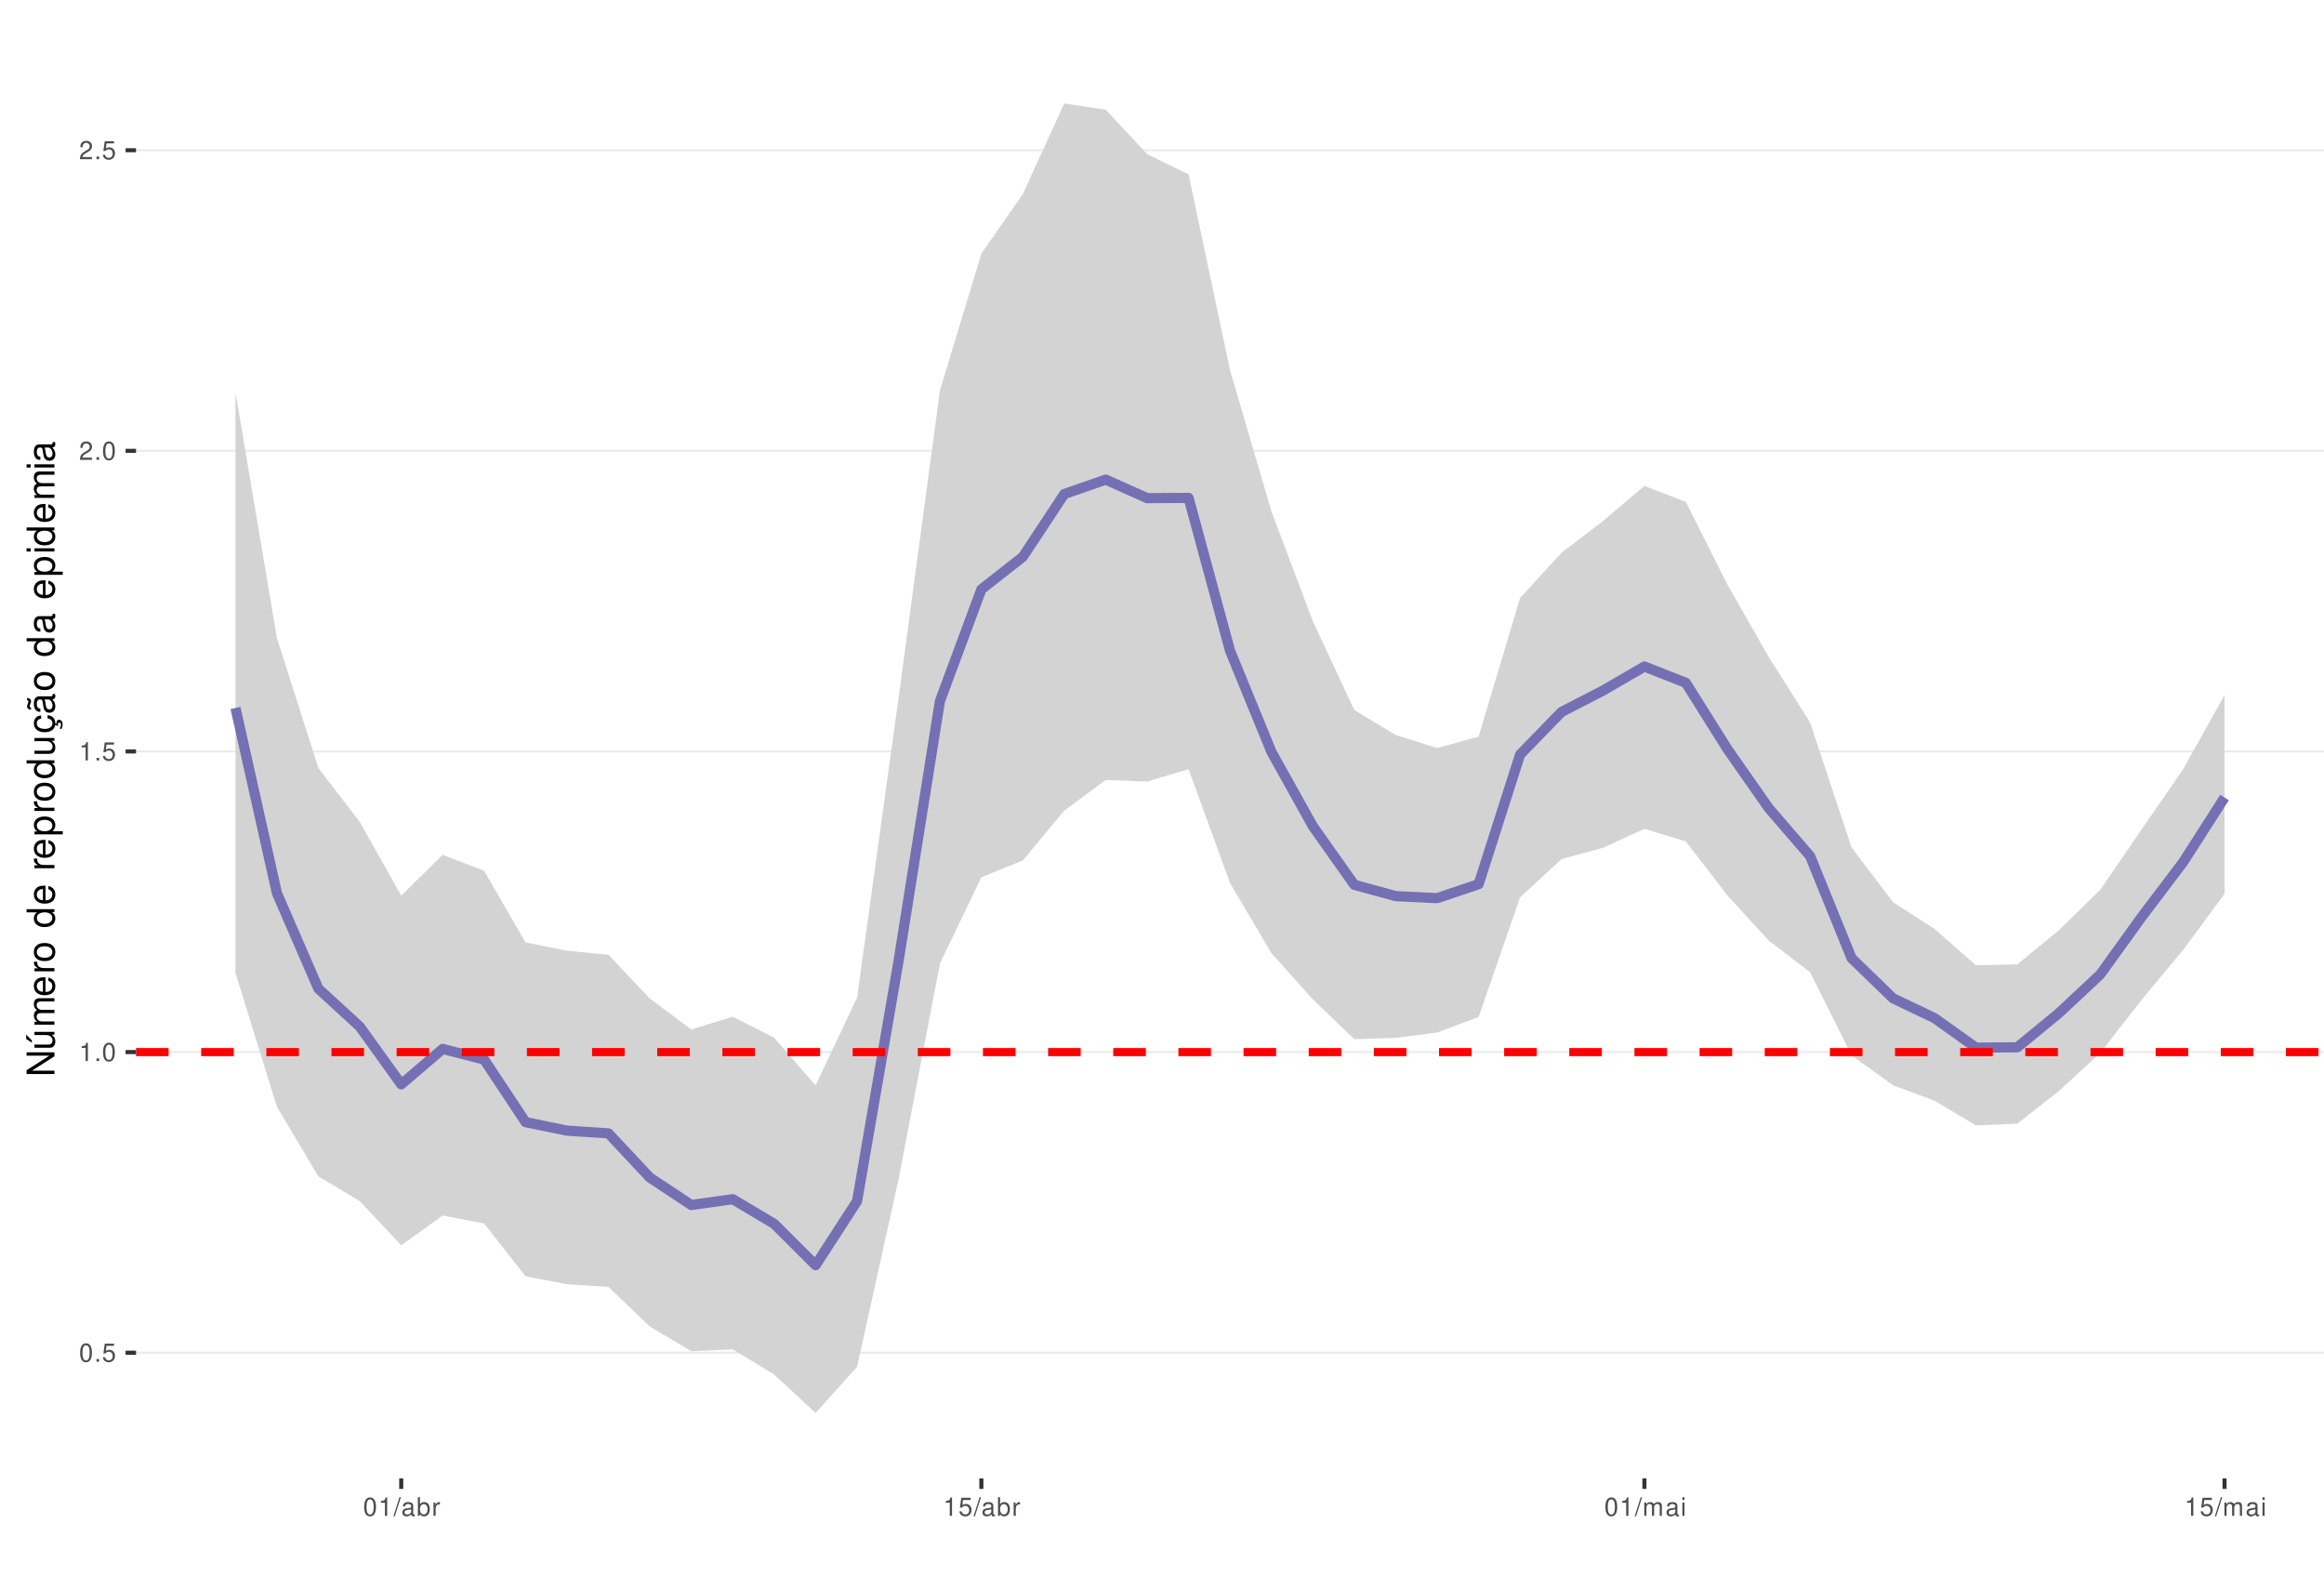
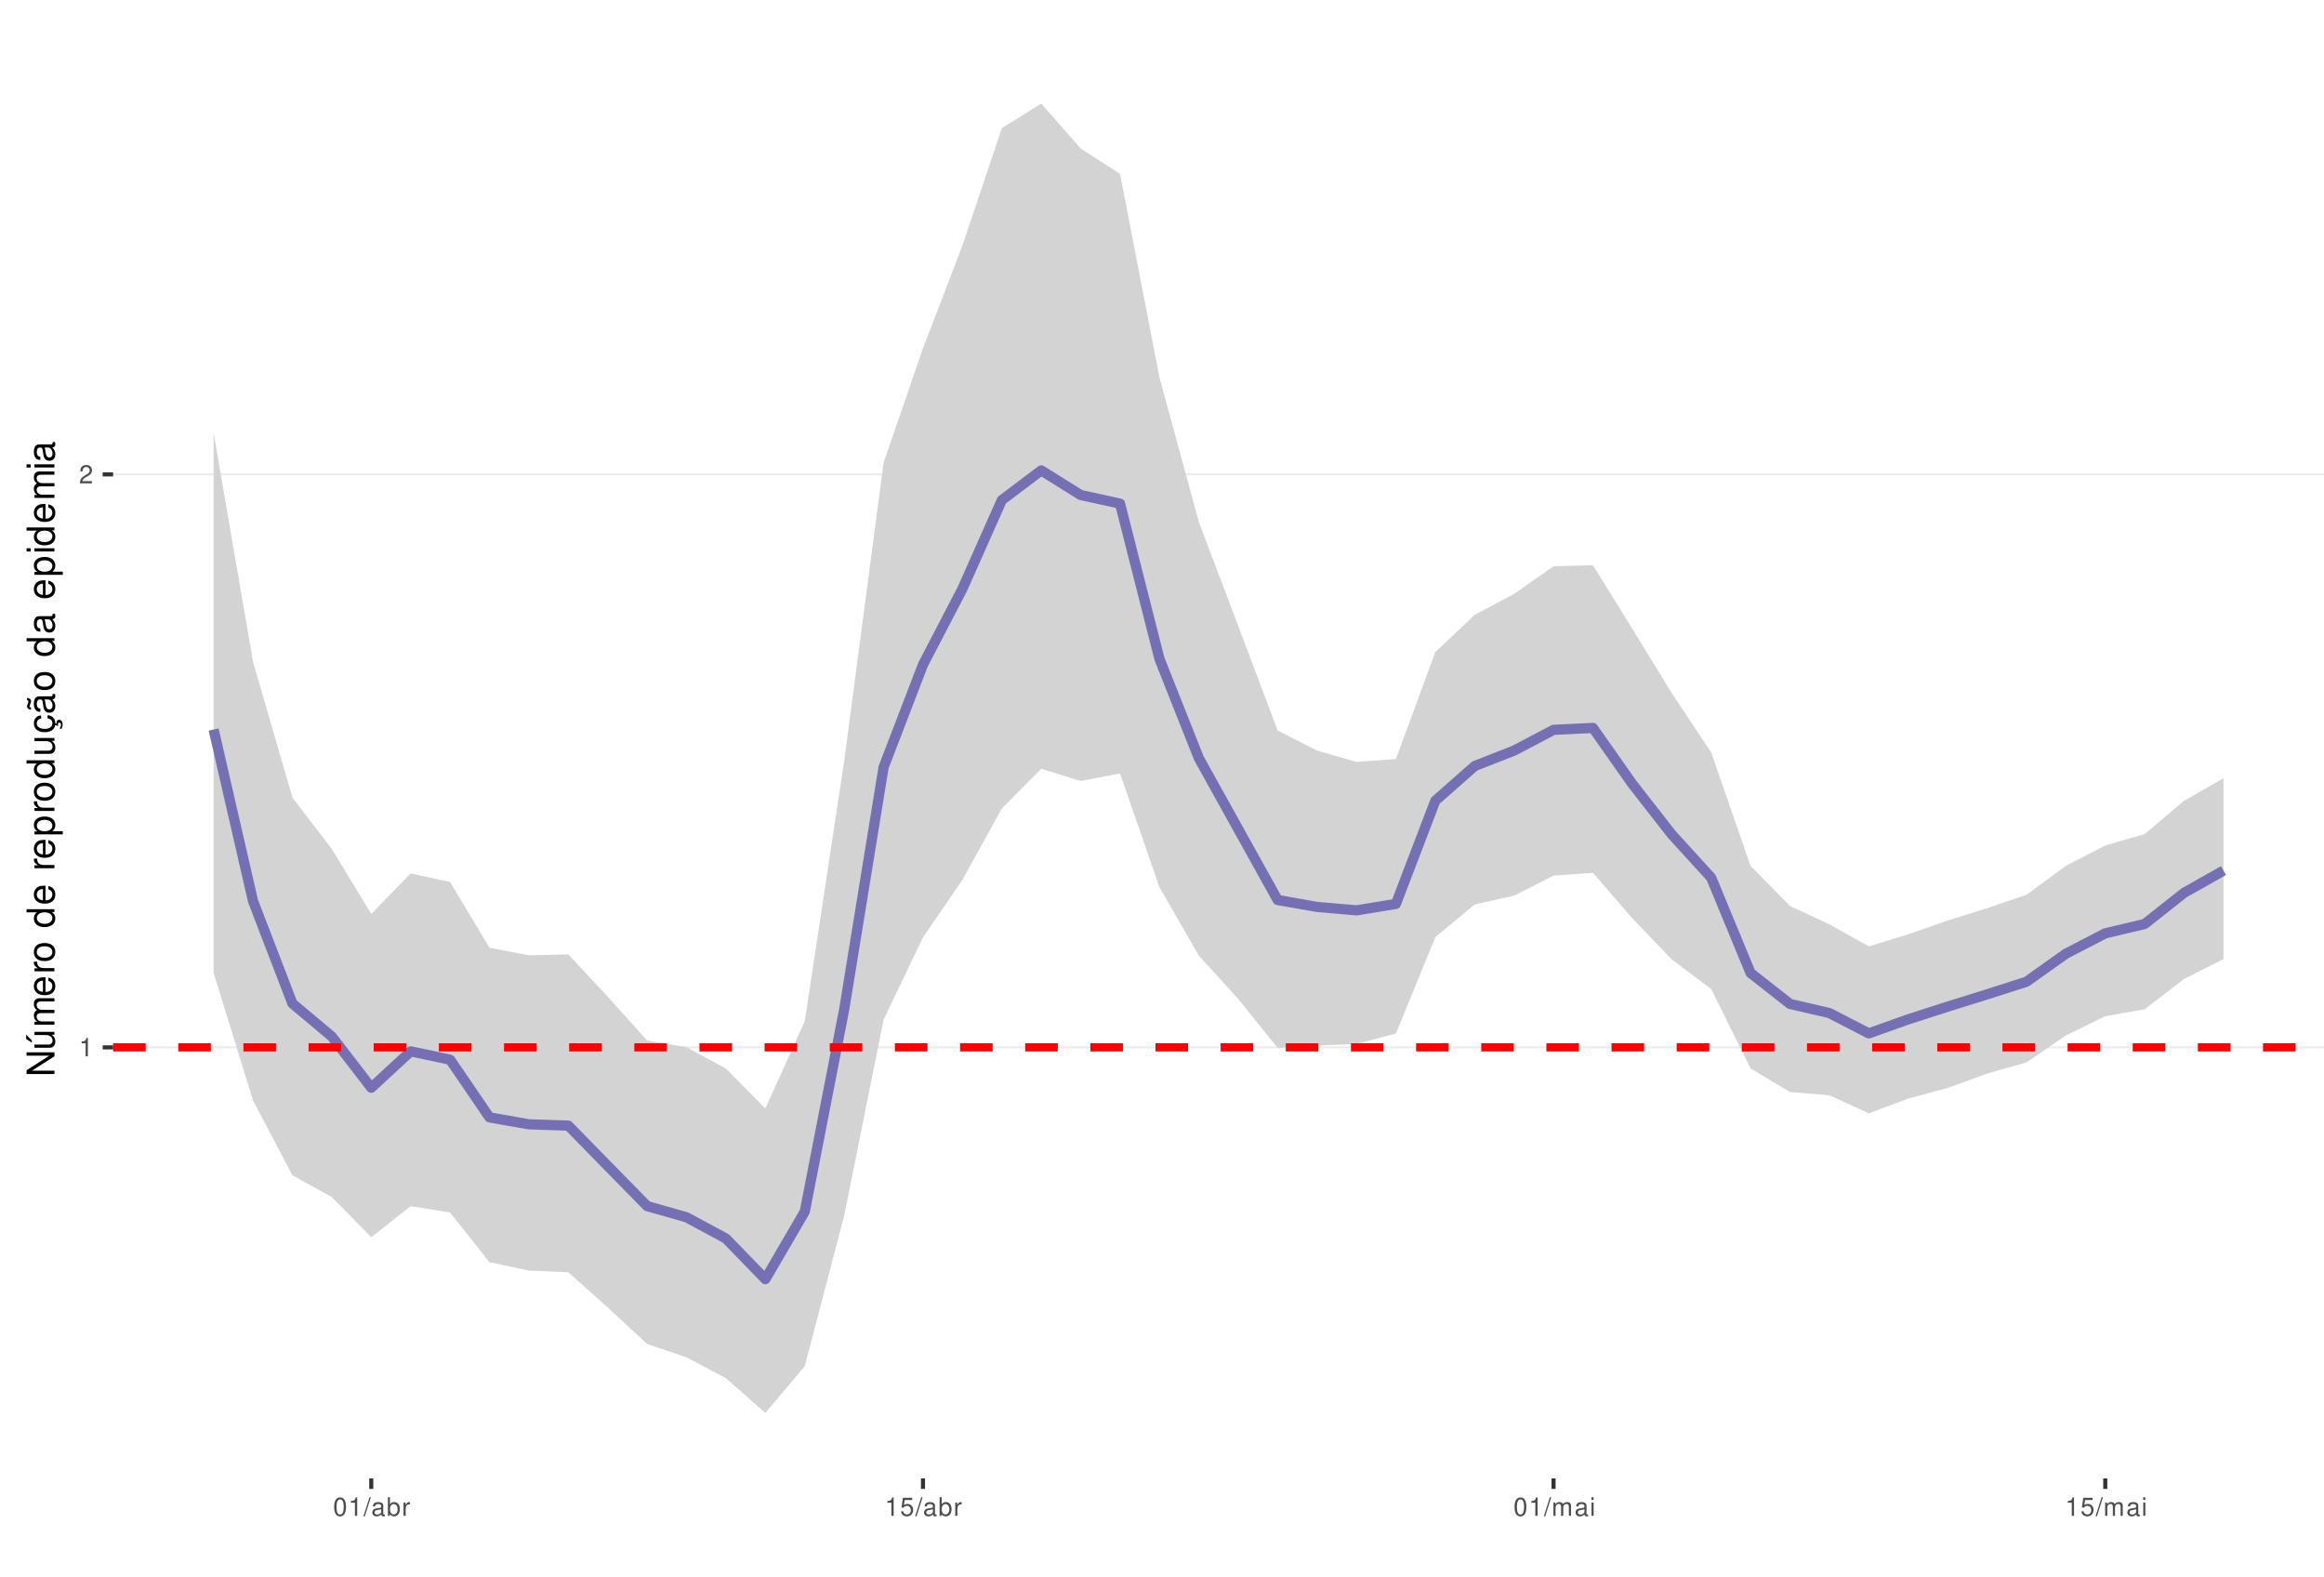
<svg xmlns="http://www.w3.org/2000/svg" xmlns:xlink="http://www.w3.org/1999/xlink" width="609pt" height="413pt" viewBox="0 0 609 413" version="1.1">
  <defs>
    <g>
      <symbol overflow="visible" id="glyph0-0">
        <path style="stroke:none;" d="" />
      </symbol>
      <symbol overflow="visible" id="glyph0-1">
+         <path style="stroke:none;" d="M 1.719 -3.422 L 1.719 0 L 2.312 0 L 2.312 -4.812 L 1.922 -4.812 C 1.719 -4.078 1.578 -3.969 0.672 -3.859 L 0.672 -3.422 Z M 1.719 -3.422 " />
+       </symbol>
+       <symbol overflow="visible" id="glyph0-2">
+         <path style="stroke:none;" d="M 3.375 -0.578 L 0.891 -0.578 C 0.938 -0.984 1.156 -1.234 1.734 -1.578 L 2.406 -1.953 C 3.062 -2.328 3.406 -2.812 3.406 -3.406 C 3.406 -3.812 3.234 -4.188 2.969 -4.438 C 2.688 -4.688 2.344 -4.812 1.891 -4.812 C 1.297 -4.812 0.844 -4.594 0.578 -4.188 C 0.422 -3.938 0.344 -3.641 0.328 -3.141 L 0.922 -3.141 C 0.938 -3.469 0.984 -3.672 1.062 -3.828 C 1.219 -4.125 1.516 -4.297 1.875 -4.297 C 2.406 -4.297 2.797 -3.906 2.797 -3.391 C 2.797 -3.016 2.578 -2.672 2.156 -2.438 L 1.547 -2.078 C 0.562 -1.516 0.281 -1.062 0.219 0 L 3.375 0 Z M 3.375 -0.578 " />
+       </symbol>
+       <symbol overflow="visible" id="glyph0-3">
        <path style="stroke:none;" d="M 1.828 -4.812 C 1.391 -4.812 0.984 -4.609 0.75 -4.281 C 0.438 -3.859 0.281 -3.219 0.281 -2.328 C 0.281 -0.703 0.812 0.156 1.828 0.156 C 2.828 0.156 3.375 -0.703 3.375 -2.297 C 3.375 -3.219 3.234 -3.844 2.922 -4.281 C 2.672 -4.625 2.281 -4.812 1.828 -4.812 Z M 1.828 -4.297 C 2.469 -4.297 2.781 -3.641 2.781 -2.344 C 2.781 -0.969 2.469 -0.328 1.812 -0.328 C 1.203 -0.328 0.891 -1 0.891 -2.328 C 0.891 -3.641 1.203 -4.297 1.828 -4.297 Z M 1.828 -4.297 " />
      </symbol>
-       <symbol overflow="visible" id="glyph0-2">
-         <path style="stroke:none;" d="M 1.266 -0.688 L 0.578 -0.688 L 0.578 0 L 1.266 0 Z M 1.266 -0.688 " />
+       <symbol overflow="visible" id="glyph0-4">
+         <path style="stroke:none;" d="M 1.531 -4.859 L -0.047 0.141 L 0.312 0.141 L 1.891 -4.859 Z M 1.531 -4.859 " />
      </symbol>
-       <symbol overflow="visible" id="glyph0-3">
+       <symbol overflow="visible" id="glyph0-5">
+         <path style="stroke:none;" d="M 3.562 -0.328 C 3.5 -0.312 3.469 -0.312 3.438 -0.312 C 3.25 -0.312 3.141 -0.406 3.141 -0.578 L 3.141 -2.641 C 3.141 -3.25 2.688 -3.594 1.828 -3.594 C 1.312 -3.594 0.906 -3.438 0.672 -3.188 C 0.516 -3 0.453 -2.797 0.438 -2.453 L 0.984 -2.453 C 1.031 -2.875 1.297 -3.078 1.812 -3.078 C 2.312 -3.078 2.594 -2.891 2.594 -2.562 L 2.594 -2.406 C 2.578 -2.172 2.469 -2.078 2.016 -2.031 C 1.219 -1.922 1.109 -1.891 0.891 -1.812 C 0.484 -1.641 0.281 -1.328 0.281 -0.875 C 0.281 -0.25 0.719 0.156 1.422 0.156 C 1.859 0.156 2.219 0 2.609 -0.359 C 2.656 0 2.828 0.156 3.188 0.156 C 3.297 0.156 3.375 0.141 3.562 0.094 Z M 2.594 -1.094 C 2.594 -0.906 2.531 -0.797 2.375 -0.641 C 2.141 -0.438 1.875 -0.328 1.547 -0.328 C 1.109 -0.328 0.859 -0.547 0.859 -0.891 C 0.859 -1.266 1.094 -1.438 1.703 -1.531 C 2.297 -1.609 2.406 -1.641 2.594 -1.719 Z M 2.594 -1.094 " />
+       </symbol>
+       <symbol overflow="visible" id="glyph0-6">
+         <path style="stroke:none;" d="M 0.359 -4.859 L 0.359 0 L 0.859 0 L 0.859 -0.453 C 1.125 -0.047 1.484 0.156 1.969 0.156 C 2.875 0.156 3.484 -0.594 3.484 -1.75 C 3.484 -2.891 2.922 -3.594 1.984 -3.594 C 1.516 -3.594 1.172 -3.406 0.906 -3.016 L 0.906 -4.859 Z M 1.891 -3.062 C 2.5 -3.062 2.906 -2.531 2.906 -1.703 C 2.906 -0.906 2.484 -0.359 1.891 -0.359 C 1.297 -0.359 0.906 -0.906 0.906 -1.719 C 0.906 -2.531 1.297 -3.062 1.891 -3.062 Z M 1.891 -3.062 " />
+       </symbol>
+       <symbol overflow="visible" id="glyph0-7">
+         <path style="stroke:none;" d="M 0.453 -3.484 L 0.453 0 L 1.016 0 L 1.016 -1.812 C 1.031 -2.656 1.375 -3.016 2.141 -3 L 2.141 -3.562 C 2.047 -3.578 1.984 -3.594 1.922 -3.594 C 1.562 -3.594 1.297 -3.375 0.969 -2.859 L 0.969 -3.484 Z M 0.453 -3.484 " />
+       </symbol>
+       <symbol overflow="visible" id="glyph0-8">
        <path style="stroke:none;" d="M 3.172 -4.719 L 0.734 -4.719 L 0.375 -2.156 L 0.922 -2.156 C 1.188 -2.469 1.422 -2.594 1.797 -2.594 C 2.422 -2.594 2.812 -2.156 2.812 -1.453 C 2.812 -0.781 2.422 -0.359 1.781 -0.359 C 1.266 -0.359 0.953 -0.625 0.812 -1.156 L 0.234 -1.156 C 0.312 -0.766 0.375 -0.578 0.516 -0.406 C 0.781 -0.047 1.266 0.156 1.797 0.156 C 2.75 0.156 3.422 -0.547 3.422 -1.531 C 3.422 -2.469 2.797 -3.109 1.891 -3.109 C 1.562 -3.109 1.297 -3.016 1.016 -2.828 L 1.203 -4.141 L 3.172 -4.141 Z M 3.172 -4.719 " />
      </symbol>
-       <symbol overflow="visible" id="glyph0-4">
-         <path style="stroke:none;" d="M 1.719 -3.422 L 1.719 0 L 2.312 0 L 2.312 -4.812 L 1.922 -4.812 C 1.719 -4.078 1.578 -3.969 0.672 -3.859 L 0.672 -3.422 Z M 1.719 -3.422 " />
-       </symbol>
-       <symbol overflow="visible" id="glyph0-5">
-         <path style="stroke:none;" d="M 3.375 -0.578 L 0.891 -0.578 C 0.938 -0.984 1.156 -1.234 1.734 -1.578 L 2.406 -1.953 C 3.062 -2.328 3.406 -2.812 3.406 -3.406 C 3.406 -3.812 3.234 -4.188 2.969 -4.438 C 2.688 -4.688 2.344 -4.812 1.891 -4.812 C 1.297 -4.812 0.844 -4.594 0.578 -4.188 C 0.422 -3.938 0.344 -3.641 0.328 -3.141 L 0.922 -3.141 C 0.938 -3.469 0.984 -3.672 1.062 -3.828 C 1.219 -4.125 1.516 -4.297 1.875 -4.297 C 2.406 -4.297 2.797 -3.906 2.797 -3.391 C 2.797 -3.016 2.578 -2.672 2.156 -2.438 L 1.547 -2.078 C 0.562 -1.516 0.281 -1.062 0.219 0 L 3.375 0 Z M 3.375 -0.578 " />
-       </symbol>
-       <symbol overflow="visible" id="glyph0-6">
-         <path style="stroke:none;" d="M 1.531 -4.859 L -0.047 0.141 L 0.312 0.141 L 1.891 -4.859 Z M 1.531 -4.859 " />
-       </symbol>
-       <symbol overflow="visible" id="glyph0-7">
-         <path style="stroke:none;" d="M 3.562 -0.328 C 3.5 -0.312 3.469 -0.312 3.438 -0.312 C 3.25 -0.312 3.141 -0.406 3.141 -0.578 L 3.141 -2.641 C 3.141 -3.25 2.688 -3.594 1.828 -3.594 C 1.312 -3.594 0.906 -3.438 0.672 -3.188 C 0.516 -3 0.453 -2.797 0.438 -2.453 L 0.984 -2.453 C 1.031 -2.875 1.297 -3.078 1.812 -3.078 C 2.312 -3.078 2.594 -2.891 2.594 -2.562 L 2.594 -2.406 C 2.578 -2.172 2.469 -2.078 2.016 -2.031 C 1.219 -1.922 1.109 -1.891 0.891 -1.812 C 0.484 -1.641 0.281 -1.328 0.281 -0.875 C 0.281 -0.25 0.719 0.156 1.422 0.156 C 1.859 0.156 2.219 0 2.609 -0.359 C 2.656 0 2.828 0.156 3.188 0.156 C 3.297 0.156 3.375 0.141 3.562 0.094 Z M 2.594 -1.094 C 2.594 -0.906 2.531 -0.797 2.375 -0.641 C 2.141 -0.438 1.875 -0.328 1.547 -0.328 C 1.109 -0.328 0.859 -0.547 0.859 -0.891 C 0.859 -1.266 1.094 -1.438 1.703 -1.531 C 2.297 -1.609 2.406 -1.641 2.594 -1.719 Z M 2.594 -1.094 " />
-       </symbol>
-       <symbol overflow="visible" id="glyph0-8">
-         <path style="stroke:none;" d="M 0.359 -4.859 L 0.359 0 L 0.859 0 L 0.859 -0.453 C 1.125 -0.047 1.484 0.156 1.969 0.156 C 2.875 0.156 3.484 -0.594 3.484 -1.75 C 3.484 -2.891 2.922 -3.594 1.984 -3.594 C 1.516 -3.594 1.172 -3.406 0.906 -3.016 L 0.906 -4.859 Z M 1.891 -3.062 C 2.5 -3.062 2.906 -2.531 2.906 -1.703 C 2.906 -0.906 2.484 -0.359 1.891 -0.359 C 1.297 -0.359 0.906 -0.906 0.906 -1.719 C 0.906 -2.531 1.297 -3.062 1.891 -3.062 Z M 1.891 -3.062 " />
-       </symbol>
      <symbol overflow="visible" id="glyph0-9">
-         <path style="stroke:none;" d="M 0.453 -3.484 L 0.453 0 L 1.016 0 L 1.016 -1.812 C 1.031 -2.656 1.375 -3.016 2.141 -3 L 2.141 -3.562 C 2.047 -3.578 1.984 -3.594 1.922 -3.594 C 1.562 -3.594 1.297 -3.375 0.969 -2.859 L 0.969 -3.484 Z M 0.453 -3.484 " />
+         <path style="stroke:none;" d="M 0.469 -3.484 L 0.469 0 L 1.031 0 L 1.031 -2.188 C 1.031 -2.703 1.391 -3.109 1.844 -3.109 C 2.25 -3.109 2.484 -2.844 2.484 -2.406 L 2.484 0 L 3.047 0 L 3.047 -2.188 C 3.047 -2.703 3.422 -3.109 3.875 -3.109 C 4.266 -3.109 4.516 -2.844 4.516 -2.406 L 4.516 0 L 5.078 0 L 5.078 -2.609 C 5.078 -3.234 4.719 -3.594 4.062 -3.594 C 3.594 -3.594 3.312 -3.453 2.984 -3.062 C 2.781 -3.422 2.5 -3.594 2.047 -3.594 C 1.578 -3.594 1.266 -3.422 0.984 -3 L 0.984 -3.484 Z M 0.469 -3.484 " />
      </symbol>
      <symbol overflow="visible" id="glyph0-10">
-         <path style="stroke:none;" d="M 0.469 -3.484 L 0.469 0 L 1.031 0 L 1.031 -2.188 C 1.031 -2.703 1.391 -3.109 1.844 -3.109 C 2.25 -3.109 2.484 -2.844 2.484 -2.406 L 2.484 0 L 3.047 0 L 3.047 -2.188 C 3.047 -2.703 3.422 -3.109 3.875 -3.109 C 4.266 -3.109 4.516 -2.844 4.516 -2.406 L 4.516 0 L 5.078 0 L 5.078 -2.609 C 5.078 -3.234 4.719 -3.594 4.062 -3.594 C 3.594 -3.594 3.312 -3.453 2.984 -3.062 C 2.781 -3.422 2.5 -3.594 2.047 -3.594 C 1.578 -3.594 1.266 -3.422 0.984 -3 L 0.984 -3.484 Z M 0.469 -3.484 " />
-       </symbol>
-       <symbol overflow="visible" id="glyph0-11">
        <path style="stroke:none;" d="M 1 -3.484 L 0.453 -3.484 L 0.453 0 L 1 0 Z M 1 -4.859 L 0.438 -4.859 L 0.438 -4.156 L 1 -4.156 Z M 1 -4.859 " />
      </symbol>
      <symbol overflow="visible" id="glyph1-0">
        <path style="stroke:none;" d="" />
      </symbol>
      <symbol overflow="visible" id="glyph1-1">
        <path style="stroke:none;" d="M -7.297 -6.453 L -7.297 -5.578 L -1.328 -5.578 L -7.297 -1.766 L -7.297 -0.766 L 0 -0.766 L 0 -1.641 L -5.906 -1.641 L 0 -5.406 L 0 -6.453 Z M -7.297 -6.453 " />
      </symbol>
      <symbol overflow="visible" id="glyph1-2">
        <path style="stroke:none;" d="M 0 -4.812 L -5.234 -4.812 L -5.234 -3.984 L -2.266 -3.984 C -1.203 -3.984 -0.5 -3.438 -0.5 -2.562 C -0.5 -1.906 -0.906 -1.484 -1.531 -1.484 L -5.234 -1.484 L -5.234 -0.656 L -1.203 -0.656 C -0.328 -0.656 0.234 -1.297 0.234 -2.312 C 0.234 -3.094 -0.047 -3.578 -0.734 -4.062 L 0 -4.062 Z M -7.406 -2.953 L -5.922 -2 L -5.922 -2.594 L -7.406 -4.094 Z M -7.406 -2.953 " />
      </symbol>
      <symbol overflow="visible" id="glyph1-3">
        <path style="stroke:none;" d="M -5.234 -0.703 L 0 -0.703 L 0 -1.547 L -3.297 -1.547 C -4.047 -1.547 -4.656 -2.094 -4.656 -2.766 C -4.656 -3.391 -4.281 -3.734 -3.609 -3.734 L 0 -3.734 L 0 -4.578 L -3.297 -4.578 C -4.047 -4.578 -4.656 -5.125 -4.656 -5.812 C -4.656 -6.422 -4.266 -6.781 -3.609 -6.781 L 0 -6.781 L 0 -7.625 L -3.938 -7.625 C -4.875 -7.625 -5.391 -7.078 -5.391 -6.094 C -5.391 -5.406 -5.188 -4.984 -4.594 -4.484 C -5.156 -4.188 -5.391 -3.766 -5.391 -3.078 C -5.391 -2.375 -5.125 -1.906 -4.5 -1.469 L -5.234 -1.469 Z M -5.234 -0.703 " />
      </symbol>
      <symbol overflow="visible" id="glyph1-4">
        <path style="stroke:none;" d="M -2.344 -5.125 C -3.141 -5.125 -3.625 -5.062 -4.016 -4.922 C -4.875 -4.578 -5.391 -3.781 -5.391 -2.797 C -5.391 -1.344 -4.281 -0.406 -2.547 -0.406 C -0.812 -0.406 0.234 -1.297 0.234 -2.781 C 0.234 -3.984 -0.453 -4.812 -1.594 -5.016 L -1.594 -4.188 C -0.906 -3.953 -0.547 -3.484 -0.547 -2.812 C -0.547 -2.281 -0.781 -1.828 -1.219 -1.547 C -1.516 -1.344 -1.812 -1.281 -2.344 -1.266 Z M -3.016 -1.297 C -3.984 -1.359 -4.625 -1.953 -4.625 -2.797 C -4.625 -3.641 -3.953 -4.234 -3.016 -4.234 Z M -3.016 -1.297 " />
      </symbol>
      <symbol overflow="visible" id="glyph1-5">
        <path style="stroke:none;" d="M -5.234 -0.688 L 0 -0.688 L 0 -1.531 L -2.719 -1.531 C -3.984 -1.547 -4.547 -2.062 -4.516 -3.203 L -5.359 -3.203 C -5.375 -3.062 -5.391 -2.984 -5.391 -2.891 C -5.391 -2.344 -5.062 -1.938 -4.297 -1.453 L -5.234 -1.453 Z M -5.234 -0.688 " />
      </symbol>
      <symbol overflow="visible" id="glyph1-6">
        <path style="stroke:none;" d="M -5.391 -2.719 C -5.391 -1.234 -4.344 -0.359 -2.578 -0.359 C -0.812 -0.359 0.234 -1.234 0.234 -2.734 C 0.234 -4.203 -0.812 -5.094 -2.547 -5.094 C -4.359 -5.094 -5.391 -4.234 -5.391 -2.719 Z M -4.625 -2.734 C -4.625 -3.672 -3.844 -4.234 -2.547 -4.234 C -1.312 -4.234 -0.547 -3.656 -0.547 -2.734 C -0.547 -1.797 -1.312 -1.234 -2.578 -1.234 C -3.844 -1.234 -4.625 -1.797 -4.625 -2.734 Z M -4.625 -2.734 " />
      </symbol>
      <symbol overflow="visible" id="glyph1-7">
        <path style="stroke:none;" d="" />
      </symbol>
      <symbol overflow="visible" id="glyph1-8">
        <path style="stroke:none;" d="M -7.297 -4.953 L -7.297 -4.125 L -4.578 -4.125 C -5.109 -3.766 -5.391 -3.203 -5.391 -2.516 C -5.391 -1.156 -4.297 -0.266 -2.625 -0.266 C -0.859 -0.266 0.234 -1.125 0.234 -2.547 C 0.234 -3.266 -0.047 -3.766 -0.688 -4.203 L 0 -4.203 L 0 -4.953 Z M -4.609 -2.656 C -4.609 -3.547 -3.812 -4.125 -2.562 -4.125 C -1.344 -4.125 -0.547 -3.547 -0.547 -2.656 C -0.547 -1.734 -1.359 -1.125 -2.578 -1.125 C -3.797 -1.125 -4.609 -1.734 -4.609 -2.656 Z M -4.609 -2.656 " />
      </symbol>
      <symbol overflow="visible" id="glyph1-9">
        <path style="stroke:none;" d="M 2.188 -0.547 L 2.188 -1.375 L -0.547 -1.375 C -0.016 -1.812 0.234 -2.312 0.234 -2.984 C 0.234 -4.344 -0.859 -5.234 -2.531 -5.234 C -4.297 -5.234 -5.391 -4.375 -5.391 -2.984 C -5.391 -2.266 -5.062 -1.703 -4.453 -1.312 L -5.234 -1.312 L -5.234 -0.547 Z M -4.609 -2.844 C -4.609 -3.766 -3.797 -4.359 -2.547 -4.359 C -1.359 -4.359 -0.547 -3.75 -0.547 -2.844 C -0.547 -1.953 -1.344 -1.375 -2.578 -1.375 C -3.812 -1.375 -4.609 -1.953 -4.609 -2.844 Z M -4.609 -2.844 " />
      </symbol>
      <symbol overflow="visible" id="glyph1-10">
        <path style="stroke:none;" d="M 0 -4.812 L -5.234 -4.812 L -5.234 -3.984 L -2.266 -3.984 C -1.203 -3.984 -0.5 -3.438 -0.5 -2.562 C -0.5 -1.906 -0.906 -1.484 -1.531 -1.484 L -5.234 -1.484 L -5.234 -0.656 L -1.203 -0.656 C -0.328 -0.656 0.234 -1.297 0.234 -2.312 C 0.234 -3.094 -0.047 -3.578 -0.734 -4.062 L 0 -4.062 Z M 0 -4.812 " />
      </symbol>
      <symbol overflow="visible" id="glyph1-11">
        <path style="stroke:none;" d="M 0.234 -2.641 C 0.234 -3.875 -0.547 -4.703 -1.797 -4.766 L -1.797 -3.938 C -0.953 -3.797 -0.531 -3.359 -0.531 -2.656 C -0.531 -1.734 -1.281 -1.188 -2.516 -1.188 C -3.844 -1.188 -4.625 -1.719 -4.625 -2.625 C -4.625 -3.328 -4.203 -3.766 -3.484 -3.875 L -3.484 -4.703 C -3.984 -4.672 -4.312 -4.562 -4.609 -4.359 C -5.094 -4 -5.391 -3.375 -5.391 -2.641 C -5.391 -1.219 -4.266 -0.312 -2.531 -0.312 C -1.469 -0.312 -0.625 -0.672 -0.156 -1.312 C 0.047 -1.594 0.125 -1.812 0.203 -2.25 L 0.922 -1.938 L 0.984 -2.062 C 0.938 -2.188 0.906 -2.25 0.906 -2.375 C 0.906 -2.656 1.047 -2.828 1.281 -2.828 C 1.547 -2.828 1.734 -2.594 1.734 -2.297 C 1.734 -2.031 1.672 -1.844 1.438 -1.406 L 1.406 -1.312 L 1.812 -1.094 C 2.078 -1.75 2.141 -1.953 2.141 -2.344 C 2.141 -3.109 1.781 -3.578 1.203 -3.578 C 0.781 -3.578 0.547 -3.297 0.547 -2.797 C 0.547 -2.703 0.547 -2.641 0.562 -2.516 Z M 0.234 -2.641 " />
      </symbol>
      <symbol overflow="visible" id="glyph1-12">
        <path style="stroke:none;" d="M -0.484 -5.344 C -0.469 -5.266 -0.469 -5.219 -0.469 -5.172 C -0.469 -4.875 -0.625 -4.719 -0.875 -4.719 L -3.953 -4.719 C -4.891 -4.719 -5.391 -4.047 -5.391 -2.75 C -5.391 -1.984 -5.172 -1.375 -4.781 -1.016 C -4.516 -0.766 -4.203 -0.672 -3.688 -0.656 L -3.688 -1.484 C -4.328 -1.562 -4.625 -1.938 -4.625 -2.719 C -4.625 -3.484 -4.344 -3.891 -3.844 -3.891 L -3.625 -3.891 C -3.266 -3.875 -3.125 -3.703 -3.047 -3.016 C -2.891 -1.844 -2.844 -1.656 -2.719 -1.344 C -2.453 -0.734 -2 -0.422 -1.312 -0.422 C -0.375 -0.422 0.234 -1.078 0.234 -2.141 C 0.234 -2.797 0 -3.328 -0.547 -3.922 C 0 -3.984 0.234 -4.234 0.234 -4.781 C 0.234 -4.953 0.203 -5.062 0.141 -5.344 Z M -1.656 -3.891 C -1.375 -3.891 -1.203 -3.812 -0.969 -3.562 C -0.656 -3.219 -0.5 -2.812 -0.5 -2.312 C -0.5 -1.672 -0.812 -1.297 -1.344 -1.297 C -1.891 -1.297 -2.172 -1.656 -2.297 -2.547 C -2.422 -3.438 -2.453 -3.609 -2.594 -3.891 Z M -7.172 -3.75 C -6.922 -3.672 -6.812 -3.547 -6.812 -3.375 C -6.812 -3.25 -6.875 -2.984 -6.984 -2.734 C -7.156 -2.312 -7.172 -2.25 -7.172 -2.047 C -7.172 -1.594 -6.797 -1.297 -6.141 -1.188 L -6.141 -1.766 C -6.375 -1.812 -6.5 -1.938 -6.5 -2.094 C -6.5 -2.203 -6.469 -2.344 -6.375 -2.578 C -6.156 -3.156 -6.125 -3.234 -6.125 -3.438 C -6.125 -3.922 -6.484 -4.219 -7.172 -4.312 Z M -7.172 -3.75 " />
      </symbol>
      <symbol overflow="visible" id="glyph1-13">
        <path style="stroke:none;" d="M -0.484 -5.344 C -0.469 -5.266 -0.469 -5.219 -0.469 -5.172 C -0.469 -4.875 -0.625 -4.719 -0.875 -4.719 L -3.953 -4.719 C -4.891 -4.719 -5.391 -4.047 -5.391 -2.75 C -5.391 -1.984 -5.172 -1.375 -4.781 -1.016 C -4.516 -0.766 -4.203 -0.672 -3.688 -0.656 L -3.688 -1.484 C -4.328 -1.562 -4.625 -1.938 -4.625 -2.719 C -4.625 -3.484 -4.344 -3.891 -3.844 -3.891 L -3.625 -3.891 C -3.266 -3.875 -3.125 -3.703 -3.047 -3.016 C -2.891 -1.844 -2.844 -1.656 -2.719 -1.344 C -2.453 -0.734 -2 -0.422 -1.312 -0.422 C -0.375 -0.422 0.234 -1.078 0.234 -2.141 C 0.234 -2.797 0 -3.328 -0.547 -3.922 C 0 -3.984 0.234 -4.234 0.234 -4.781 C 0.234 -4.953 0.203 -5.062 0.141 -5.344 Z M -1.656 -3.891 C -1.375 -3.891 -1.203 -3.812 -0.969 -3.562 C -0.656 -3.219 -0.5 -2.812 -0.5 -2.312 C -0.5 -1.672 -0.812 -1.297 -1.344 -1.297 C -1.891 -1.297 -2.172 -1.656 -2.297 -2.547 C -2.422 -3.438 -2.453 -3.609 -2.594 -3.891 Z M -1.656 -3.891 " />
      </symbol>
      <symbol overflow="visible" id="glyph1-14">
        <path style="stroke:none;" d="M -5.234 -1.5 L -5.234 -0.672 L 0 -0.672 L 0 -1.5 Z M -7.297 -1.5 L -7.297 -0.656 L -6.234 -0.656 L -6.234 -1.5 Z M -7.297 -1.5 " />
      </symbol>
    </g>
    <clipPath id="clip1">
-       <path d="M 35.645 9.961 L 609 9.961 L 609 387.328 L 35.645 387.328 Z M 35.645 9.961 " />
+       <path d="M 29.645 9.961 L 609 9.961 L 609 387.328 L 29.645 387.328 Z M 29.645 9.961 " />
    </clipPath>
    <clipPath id="clip2">
-       <path d="M 35.645 354 L 609 354 L 609 355 L 35.645 355 Z M 35.645 354 " />
+       <path d="M 29.645 274 L 609 274 L 609 275 L 29.645 275 Z M 29.645 274 " />
    </clipPath>
    <clipPath id="clip3">
-       <path d="M 35.645 275 L 609 275 L 609 276 L 35.645 276 Z M 35.645 275 " />
+       <path d="M 29.645 124 L 609 124 L 609 125 L 29.645 125 Z M 29.645 124 " />
    </clipPath>
    <clipPath id="clip4">
-       <path d="M 35.645 196 L 609 196 L 609 198 L 35.645 198 Z M 35.645 196 " />
-     </clipPath>
-     <clipPath id="clip5">
-       <path d="M 35.645 117 L 609 117 L 609 119 L 35.645 119 Z M 35.645 117 " />
-     </clipPath>
-     <clipPath id="clip6">
-       <path d="M 35.645 39 L 609 39 L 609 40 L 35.645 40 Z M 35.645 39 " />
-     </clipPath>
-     <clipPath id="clip7">
-       <path d="M 35.645 274 L 609 274 L 609 277 L 35.645 277 Z M 35.645 274 " />
+       <path d="M 29.645 273 L 609 273 L 609 276 L 29.645 276 Z M 29.645 273 " />
    </clipPath>
  </defs>
  <g id="surface53">
    <rect x="0" y="0" width="609" height="413" style="fill:rgb(100%,100%,100%);fill-opacity:1;stroke:none;" />
    <rect x="0" y="0" width="609" height="413" style="fill:rgb(100%,100%,100%);fill-opacity:1;stroke:none;" />
    <path style="fill:none;stroke-width:1.067;stroke-linecap:round;stroke-linejoin:round;stroke:rgb(100%,100%,100%);stroke-opacity:1;stroke-miterlimit:10;" d="M 0 413 L 609 413 L 609 0 L 0 0 Z M 0 413 " />
    <g clip-path="url(#clip1)" clip-rule="nonzero">
-       <path style=" stroke:none;fill-rule:nonzero;fill:rgb(100%,100%,100%);fill-opacity:1;" d="M 35.645 387.328 L 609 387.328 L 609 9.961 L 35.645 9.961 Z M 35.645 387.328 " />
+       <path style=" stroke:none;fill-rule:nonzero;fill:rgb(100%,100%,100%);fill-opacity:1;" d="M 29.645 387.328 L 609 387.328 L 609 9.961 L 29.645 9.961 Z M 29.645 387.328 " />
    </g>
    <g clip-path="url(#clip2)" clip-rule="nonzero">
-       <path style="fill:none;stroke-width:0.533;stroke-linecap:butt;stroke-linejoin:round;stroke:rgb(92.157%,92.157%,92.157%);stroke-opacity:1;stroke-miterlimit:10;" d="M 35.645 354.387 L 609 354.387 " />
+       <path style="fill:none;stroke-width:0.533;stroke-linecap:butt;stroke-linejoin:round;stroke:rgb(92.157%,92.157%,92.157%);stroke-opacity:1;stroke-miterlimit:10;" d="M 29.645 274.391 L 609 274.391 " />
    </g>
    <g clip-path="url(#clip3)" clip-rule="nonzero">
-       <path style="fill:none;stroke-width:0.533;stroke-linecap:butt;stroke-linejoin:round;stroke:rgb(92.157%,92.157%,92.157%);stroke-opacity:1;stroke-miterlimit:10;" d="M 35.645 275.629 L 609 275.629 " />
+       <path style="fill:none;stroke-width:0.533;stroke-linecap:butt;stroke-linejoin:round;stroke:rgb(92.157%,92.157%,92.157%);stroke-opacity:1;stroke-miterlimit:10;" d="M 29.645 124.281 L 609 124.281 " />
    </g>
+     <path style=" stroke:none;fill-rule:nonzero;fill:rgb(82.745%,82.745%,82.745%);fill-opacity:1;" d="M 55.98 113.434 L 66.305 173.371 L 76.633 208.949 L 86.961 222.438 L 97.289 239.434 L 107.617 228.82 L 117.941 231.07 L 128.27 248.281 L 138.598 250.27 L 148.926 250.047 L 159.25 261.105 L 169.578 272.598 L 179.906 274.344 L 190.234 279.969 L 200.559 290.41 L 210.887 267.531 L 221.215 199.418 L 231.543 121.211 L 241.867 91.254 L 252.195 64.367 L 262.523 33.594 L 272.852 27.117 L 283.176 38.898 L 293.504 45.547 L 303.832 98.871 L 314.16 136.793 L 324.484 163.988 L 334.812 191.383 L 345.141 196.641 L 355.469 199.609 L 365.793 198.852 L 376.121 170.844 L 386.449 161.078 L 396.777 155.582 L 407.105 148.344 L 417.43 148.086 L 427.758 164.758 L 438.086 181.586 L 448.414 197.125 L 458.738 226.871 L 469.066 237.355 L 479.395 242.152 L 489.723 247.934 L 500.047 244.773 L 510.375 241.156 L 520.703 237.941 L 531.031 234.426 L 541.355 226.836 L 551.684 221.5 L 562.012 218.504 L 572.34 209.785 L 582.664 203.891 L 582.664 251.254 L 572.34 256.465 L 562.012 264.406 L 551.684 266.223 L 541.355 271.27 L 531.031 278.328 L 520.703 281.266 L 510.375 285.031 L 500.047 287.797 L 489.723 291.68 L 479.395 286.93 L 469.066 286.094 L 458.738 279.914 L 448.414 259.117 L 438.086 251.367 L 427.758 240.598 L 417.43 228.672 L 407.105 229.395 L 396.777 234.648 L 386.449 236.938 L 376.121 245.516 L 365.793 270.766 L 355.469 273.496 L 345.141 273.914 L 334.812 274.555 L 324.484 261.719 L 314.16 250.371 L 303.832 232.422 L 293.504 202.625 L 283.176 204.609 L 272.852 201.387 L 262.523 211.82 L 252.195 230.508 L 241.867 245.578 L 231.543 267.141 L 221.215 318.492 L 210.887 357.906 L 200.559 370.176 L 190.234 361.066 L 179.906 355.594 L 169.578 352.102 L 159.25 342.531 L 148.926 333.316 L 138.598 332.871 L 128.27 330.676 L 117.941 317.652 L 107.617 315.996 L 97.289 324.121 L 86.961 313.613 L 76.633 307.918 L 66.305 288.293 L 55.98 254.883 Z M 55.98 113.434 " />
+     <path style="fill:none;stroke-width:2.667;stroke-linecap:butt;stroke-linejoin:round;stroke:rgb(45.882%,43.922%,70.196%);stroke-opacity:1;stroke-miterlimit:10;" d="M 55.98 191.125 L 66.305 236.055 L 76.633 262.902 L 86.961 271.562 L 97.289 284.973 L 107.617 275.434 L 117.941 277.617 L 128.27 292.734 L 138.598 294.551 L 148.926 294.891 L 159.25 305.449 L 169.578 315.969 L 179.906 318.91 L 190.234 324.473 L 200.559 335.117 L 210.887 317.418 L 221.215 264.473 L 231.543 201.004 L 241.867 174.121 L 252.195 154.277 L 262.523 131.027 L 272.852 123.238 L 283.176 129.68 L 293.504 131.945 L 303.832 172.605 L 314.16 198.633 L 324.484 217.223 L 334.812 235.785 L 345.141 237.602 L 355.469 238.496 L 365.793 236.812 L 376.121 209.793 L 386.449 200.684 L 396.777 196.637 L 407.105 191.203 L 417.43 190.707 L 427.758 205.391 L 438.086 218.613 L 448.414 229.941 L 458.738 254.91 L 469.066 263.012 L 479.395 265.406 L 489.723 270.727 L 500.047 267.047 L 510.375 263.727 L 520.703 260.5 L 531.031 257.199 L 541.355 249.859 L 551.684 244.516 L 562.012 242.062 L 572.34 233.902 L 582.664 228.078 " />
    <g clip-path="url(#clip4)" clip-rule="nonzero">
-       <path style="fill:none;stroke-width:0.533;stroke-linecap:butt;stroke-linejoin:round;stroke:rgb(92.157%,92.157%,92.157%);stroke-opacity:1;stroke-miterlimit:10;" d="M 35.645 196.871 L 609 196.871 " />
-     </g>
-     <g clip-path="url(#clip5)" clip-rule="nonzero">
-       <path style="fill:none;stroke-width:0.533;stroke-linecap:butt;stroke-linejoin:round;stroke:rgb(92.157%,92.157%,92.157%);stroke-opacity:1;stroke-miterlimit:10;" d="M 35.645 118.117 L 609 118.117 " />
-     </g>
-     <g clip-path="url(#clip6)" clip-rule="nonzero">
-       <path style="fill:none;stroke-width:0.533;stroke-linecap:butt;stroke-linejoin:round;stroke:rgb(92.157%,92.157%,92.157%);stroke-opacity:1;stroke-miterlimit:10;" d="M 35.645 39.359 L 609 39.359 " />
-     </g>
-     <path style=" stroke:none;fill-rule:nonzero;fill:rgb(82.745%,82.745%,82.745%);fill-opacity:1;" d="M 61.707 102.77 L 72.566 167.133 L 83.426 201.207 L 94.285 215.352 L 105.145 234.637 L 116 223.941 L 126.859 228.148 L 137.719 246.91 L 148.578 249.074 L 159.438 250.125 L 170.297 261.617 L 181.156 269.711 L 192.016 266.355 L 202.875 271.875 L 213.734 284.352 L 224.59 261.367 L 235.449 182.984 L 246.309 102.285 L 257.168 66.461 L 268.027 50.828 L 278.887 27.117 L 289.746 28.727 L 300.605 40.379 L 311.465 45.695 L 322.324 96.988 L 333.18 133.977 L 344.039 162.789 L 354.898 186.02 L 365.758 192.566 L 376.617 195.973 L 387.477 192.957 L 398.336 156.652 L 409.195 144.816 L 420.055 136.504 L 430.914 127.305 L 441.77 131.484 L 452.629 153.086 L 463.488 172.102 L 474.348 189.324 L 485.207 222.047 L 496.066 236.363 L 506.926 243.355 L 517.785 252.883 L 528.645 252.645 L 539.504 243.727 L 550.363 233.113 L 561.219 217.285 L 572.078 201.535 L 582.938 182.07 L 582.938 234.172 L 572.078 248.863 L 561.219 261.91 L 550.363 275.859 L 539.504 285.855 L 528.645 294.375 L 517.785 294.836 L 506.926 288.355 L 496.066 284.328 L 485.207 276.508 L 474.348 254.734 L 463.488 246.41 L 452.629 234.539 L 441.77 220.434 L 430.914 217.141 L 420.055 222.102 L 409.195 225.059 L 398.336 235.098 L 387.477 266.41 L 376.617 270.496 L 365.758 271.906 L 354.898 272.246 L 344.039 261.828 L 333.18 249.727 L 322.324 231.344 L 311.465 201.523 L 300.605 204.75 L 289.746 204.352 L 278.887 212.34 L 268.027 225.422 L 257.168 229.824 L 246.309 252.434 L 235.449 309.035 L 224.59 358.078 L 213.734 370.176 L 202.875 360.113 L 192.016 353.508 L 181.156 353.992 L 170.297 347.523 L 159.438 337.145 L 148.578 336.445 L 137.719 334.375 L 126.859 320.523 L 116 318.453 L 105.145 326.234 L 94.285 314.68 L 83.426 308.195 L 72.566 289.957 L 61.707 254.867 Z M 61.707 102.77 " />
-     <path style="fill:none;stroke-width:2.667;stroke-linecap:butt;stroke-linejoin:round;stroke:rgb(45.882%,43.922%,70.196%);stroke-opacity:1;stroke-miterlimit:10;" d="M 61.707 185.48 L 72.566 233.984 L 83.426 259.004 L 94.285 268.973 L 105.145 284.078 L 116 274.797 L 126.859 277.578 L 137.719 293.973 L 148.578 296.207 L 159.438 296.918 L 170.297 308.504 L 181.156 315.688 L 192.016 314.156 L 202.875 320.633 L 213.734 331.457 L 224.59 314.688 L 235.449 251.871 L 246.309 183.68 L 257.168 154.406 L 268.027 145.883 L 278.887 129.438 L 289.746 125.645 L 300.605 130.504 L 311.465 130.441 L 322.324 170.457 L 333.18 196.984 L 344.039 216.473 L 354.898 231.809 L 365.758 234.766 L 376.617 235.301 L 387.477 231.633 L 398.336 197.691 L 409.195 186.523 L 420.055 180.926 L 430.914 174.617 L 441.77 178.887 L 452.629 196.184 L 463.488 211.711 L 474.348 224.301 L 485.207 251.027 L 496.066 261.543 L 506.926 266.719 L 517.785 274.465 L 528.645 274.371 L 539.504 265.449 L 550.363 255.297 L 561.219 240.227 L 572.078 225.891 L 582.938 208.941 " />
-     <g clip-path="url(#clip7)" clip-rule="nonzero">
-       <path style="fill:none;stroke-width:2.134;stroke-linecap:butt;stroke-linejoin:round;stroke:rgb(100%,0%,0%);stroke-opacity:1;stroke-dasharray:8.536,8.536;stroke-miterlimit:10;" d="M 35.645 275.629 L 609 275.629 " />
+       <path style="fill:none;stroke-width:2.134;stroke-linecap:butt;stroke-linejoin:round;stroke:rgb(100%,0%,0%);stroke-opacity:1;stroke-dasharray:8.536,8.536;stroke-miterlimit:10;" d="M 29.645 274.391 L 609 274.391 " />
    </g>
    <g style="fill:rgb(30.196%,30.196%,30.196%);fill-opacity:1;">
-       <use xlink:href="#glyph0-1" x="20.715" y="356.734" />
-       <use xlink:href="#glyph0-2" x="24.715" y="356.734" />
-       <use xlink:href="#glyph0-3" x="26.715" y="356.734" />
+       <use xlink:href="#glyph0-1" x="20.715" y="276.738" />
    </g>
    <g style="fill:rgb(30.196%,30.196%,30.196%);fill-opacity:1;">
-       <use xlink:href="#glyph0-4" x="20.715" y="277.977" />
-       <use xlink:href="#glyph0-2" x="24.715" y="277.977" />
-       <use xlink:href="#glyph0-1" x="26.715" y="277.977" />
+       <use xlink:href="#glyph0-2" x="20.715" y="126.629" />
+     </g>
+     <path style="fill:none;stroke-width:1.067;stroke-linecap:butt;stroke-linejoin:round;stroke:rgb(20%,20%,20%);stroke-opacity:1;stroke-miterlimit:10;" d="M 26.906 274.391 L 29.645 274.391 " />
+     <path style="fill:none;stroke-width:1.067;stroke-linecap:butt;stroke-linejoin:round;stroke:rgb(20%,20%,20%);stroke-opacity:1;stroke-miterlimit:10;" d="M 26.906 124.281 L 29.645 124.281 " />
+     <path style="fill:none;stroke-width:1.067;stroke-linecap:butt;stroke-linejoin:round;stroke:rgb(20%,20%,20%);stroke-opacity:1;stroke-miterlimit:10;" d="M 97.289 390.07 L 97.289 387.328 " />
+     <path style="fill:none;stroke-width:1.067;stroke-linecap:butt;stroke-linejoin:round;stroke:rgb(20%,20%,20%);stroke-opacity:1;stroke-miterlimit:10;" d="M 241.867 390.07 L 241.867 387.328 " />
+     <path style="fill:none;stroke-width:1.067;stroke-linecap:butt;stroke-linejoin:round;stroke:rgb(20%,20%,20%);stroke-opacity:1;stroke-miterlimit:10;" d="M 407.105 390.07 L 407.105 387.328 " />
+     <path style="fill:none;stroke-width:1.067;stroke-linecap:butt;stroke-linejoin:round;stroke:rgb(20%,20%,20%);stroke-opacity:1;stroke-miterlimit:10;" d="M 551.684 390.07 L 551.684 387.328 " />
+     <g style="fill:rgb(30.196%,30.196%,30.196%);fill-opacity:1;">
+       <use xlink:href="#glyph0-3" x="87.289" y="397.109" />
+       <use xlink:href="#glyph0-1" x="91.289" y="397.109" />
+       <use xlink:href="#glyph0-4" x="95.289" y="397.109" />
+       <use xlink:href="#glyph0-5" x="97.289" y="397.109" />
+       <use xlink:href="#glyph0-6" x="101.289" y="397.109" />
+       <use xlink:href="#glyph0-7" x="105.289" y="397.109" />
    </g>
    <g style="fill:rgb(30.196%,30.196%,30.196%);fill-opacity:1;">
-       <use xlink:href="#glyph0-4" x="20.715" y="199.219" />
-       <use xlink:href="#glyph0-2" x="24.715" y="199.219" />
-       <use xlink:href="#glyph0-3" x="26.715" y="199.219" />
+       <use xlink:href="#glyph0-1" x="231.867" y="397.109" />
+       <use xlink:href="#glyph0-8" x="235.867" y="397.109" />
+       <use xlink:href="#glyph0-4" x="239.867" y="397.109" />
+       <use xlink:href="#glyph0-5" x="241.867" y="397.109" />
+       <use xlink:href="#glyph0-6" x="245.867" y="397.109" />
+       <use xlink:href="#glyph0-7" x="249.867" y="397.109" />
    </g>
    <g style="fill:rgb(30.196%,30.196%,30.196%);fill-opacity:1;">
-       <use xlink:href="#glyph0-5" x="20.715" y="120.465" />
-       <use xlink:href="#glyph0-2" x="24.715" y="120.465" />
-       <use xlink:href="#glyph0-1" x="26.715" y="120.465" />
+       <use xlink:href="#glyph0-3" x="396.605" y="397.109" />
+       <use xlink:href="#glyph0-1" x="400.605" y="397.109" />
+       <use xlink:href="#glyph0-4" x="404.605" y="397.109" />
+       <use xlink:href="#glyph0-9" x="406.605" y="397.109" />
+       <use xlink:href="#glyph0-5" x="412.605" y="397.109" />
+       <use xlink:href="#glyph0-10" x="416.605" y="397.109" />
    </g>
    <g style="fill:rgb(30.196%,30.196%,30.196%);fill-opacity:1;">
-       <use xlink:href="#glyph0-5" x="20.715" y="41.707" />
-       <use xlink:href="#glyph0-2" x="24.715" y="41.707" />
-       <use xlink:href="#glyph0-3" x="26.715" y="41.707" />
-     </g>
-     <path style="fill:none;stroke-width:1.067;stroke-linecap:butt;stroke-linejoin:round;stroke:rgb(20%,20%,20%);stroke-opacity:1;stroke-miterlimit:10;" d="M 32.906 354.387 L 35.645 354.387 " />
-     <path style="fill:none;stroke-width:1.067;stroke-linecap:butt;stroke-linejoin:round;stroke:rgb(20%,20%,20%);stroke-opacity:1;stroke-miterlimit:10;" d="M 32.906 275.629 L 35.645 275.629 " />
-     <path style="fill:none;stroke-width:1.067;stroke-linecap:butt;stroke-linejoin:round;stroke:rgb(20%,20%,20%);stroke-opacity:1;stroke-miterlimit:10;" d="M 32.906 196.871 L 35.645 196.871 " />
-     <path style="fill:none;stroke-width:1.067;stroke-linecap:butt;stroke-linejoin:round;stroke:rgb(20%,20%,20%);stroke-opacity:1;stroke-miterlimit:10;" d="M 32.906 118.117 L 35.645 118.117 " />
-     <path style="fill:none;stroke-width:1.067;stroke-linecap:butt;stroke-linejoin:round;stroke:rgb(20%,20%,20%);stroke-opacity:1;stroke-miterlimit:10;" d="M 32.906 39.359 L 35.645 39.359 " />
-     <path style="fill:none;stroke-width:1.067;stroke-linecap:butt;stroke-linejoin:round;stroke:rgb(20%,20%,20%);stroke-opacity:1;stroke-miterlimit:10;" d="M 105.145 390.07 L 105.145 387.328 " />
-     <path style="fill:none;stroke-width:1.067;stroke-linecap:butt;stroke-linejoin:round;stroke:rgb(20%,20%,20%);stroke-opacity:1;stroke-miterlimit:10;" d="M 257.168 390.07 L 257.168 387.328 " />
-     <path style="fill:none;stroke-width:1.067;stroke-linecap:butt;stroke-linejoin:round;stroke:rgb(20%,20%,20%);stroke-opacity:1;stroke-miterlimit:10;" d="M 430.914 390.07 L 430.914 387.328 " />
-     <path style="fill:none;stroke-width:1.067;stroke-linecap:butt;stroke-linejoin:round;stroke:rgb(20%,20%,20%);stroke-opacity:1;stroke-miterlimit:10;" d="M 582.938 390.07 L 582.938 387.328 " />
-     <g style="fill:rgb(30.196%,30.196%,30.196%);fill-opacity:1;">
-       <use xlink:href="#glyph0-1" x="95.145" y="397.109" />
-       <use xlink:href="#glyph0-4" x="99.145" y="397.109" />
-       <use xlink:href="#glyph0-6" x="103.145" y="397.109" />
-       <use xlink:href="#glyph0-7" x="105.145" y="397.109" />
-       <use xlink:href="#glyph0-8" x="109.145" y="397.109" />
-       <use xlink:href="#glyph0-9" x="113.145" y="397.109" />
-     </g>
-     <g style="fill:rgb(30.196%,30.196%,30.196%);fill-opacity:1;">
-       <use xlink:href="#glyph0-4" x="247.168" y="397.109" />
-       <use xlink:href="#glyph0-3" x="251.168" y="397.109" />
-       <use xlink:href="#glyph0-6" x="255.168" y="397.109" />
-       <use xlink:href="#glyph0-7" x="257.168" y="397.109" />
-       <use xlink:href="#glyph0-8" x="261.168" y="397.109" />
-       <use xlink:href="#glyph0-9" x="265.168" y="397.109" />
-     </g>
-     <g style="fill:rgb(30.196%,30.196%,30.196%);fill-opacity:1;">
-       <use xlink:href="#glyph0-1" x="420.414" y="397.109" />
-       <use xlink:href="#glyph0-4" x="424.414" y="397.109" />
-       <use xlink:href="#glyph0-6" x="428.414" y="397.109" />
-       <use xlink:href="#glyph0-10" x="430.414" y="397.109" />
-       <use xlink:href="#glyph0-7" x="436.414" y="397.109" />
-       <use xlink:href="#glyph0-11" x="440.414" y="397.109" />
-     </g>
-     <g style="fill:rgb(30.196%,30.196%,30.196%);fill-opacity:1;">
-       <use xlink:href="#glyph0-4" x="572.438" y="397.109" />
-       <use xlink:href="#glyph0-3" x="576.438" y="397.109" />
-       <use xlink:href="#glyph0-6" x="580.438" y="397.109" />
-       <use xlink:href="#glyph0-10" x="582.438" y="397.109" />
-       <use xlink:href="#glyph0-7" x="588.438" y="397.109" />
-       <use xlink:href="#glyph0-11" x="592.438" y="397.109" />
+       <use xlink:href="#glyph0-1" x="541.184" y="397.109" />
+       <use xlink:href="#glyph0-8" x="545.184" y="397.109" />
+       <use xlink:href="#glyph0-4" x="549.184" y="397.109" />
+       <use xlink:href="#glyph0-9" x="551.184" y="397.109" />
+       <use xlink:href="#glyph0-5" x="557.184" y="397.109" />
+       <use xlink:href="#glyph0-10" x="561.184" y="397.109" />
    </g>
    <g style="fill:rgb(0%,0%,0%);fill-opacity:1;">
      <use xlink:href="#glyph1-1" x="14.263" y="282.145" />
      <use xlink:href="#glyph1-2" x="14.263" y="275.145" />
      <use xlink:href="#glyph1-3" x="14.263" y="269.145" />
      <use xlink:href="#glyph1-4" x="14.263" y="261.145" />
      <use xlink:href="#glyph1-5" x="14.263" y="255.145" />
      <use xlink:href="#glyph1-6" x="14.263" y="252.145" />
      <use xlink:href="#glyph1-7" x="14.263" y="246.145" />
      <use xlink:href="#glyph1-8" x="14.263" y="243.145" />
      <use xlink:href="#glyph1-4" x="14.263" y="237.145" />
      <use xlink:href="#glyph1-7" x="14.263" y="231.145" />
      <use xlink:href="#glyph1-5" x="14.263" y="228.145" />
      <use xlink:href="#glyph1-4" x="14.263" y="225.145" />
      <use xlink:href="#glyph1-9" x="14.263" y="219.145" />
      <use xlink:href="#glyph1-5" x="14.263" y="213.145" />
      <use xlink:href="#glyph1-6" x="14.263" y="210.145" />
      <use xlink:href="#glyph1-8" x="14.263" y="204.145" />
      <use xlink:href="#glyph1-10" x="14.263" y="198.145" />
      <use xlink:href="#glyph1-11" x="14.263" y="192.145" />
      <use xlink:href="#glyph1-12" x="14.263" y="187.145" />
      <use xlink:href="#glyph1-6" x="14.263" y="181.145" />
      <use xlink:href="#glyph1-7" x="14.263" y="175.145" />
      <use xlink:href="#glyph1-8" x="14.263" y="172.145" />
      <use xlink:href="#glyph1-13" x="14.263" y="166.145" />
      <use xlink:href="#glyph1-7" x="14.263" y="160.145" />
      <use xlink:href="#glyph1-4" x="14.263" y="157.145" />
      <use xlink:href="#glyph1-9" x="14.263" y="151.145" />
      <use xlink:href="#glyph1-14" x="14.263" y="145.145" />
      <use xlink:href="#glyph1-8" x="14.263" y="143.145" />
      <use xlink:href="#glyph1-4" x="14.263" y="137.145" />
      <use xlink:href="#glyph1-3" x="14.263" y="131.145" />
      <use xlink:href="#glyph1-14" x="14.263" y="123.145" />
      <use xlink:href="#glyph1-13" x="14.263" y="121.145" />
    </g>
  </g>
</svg>
